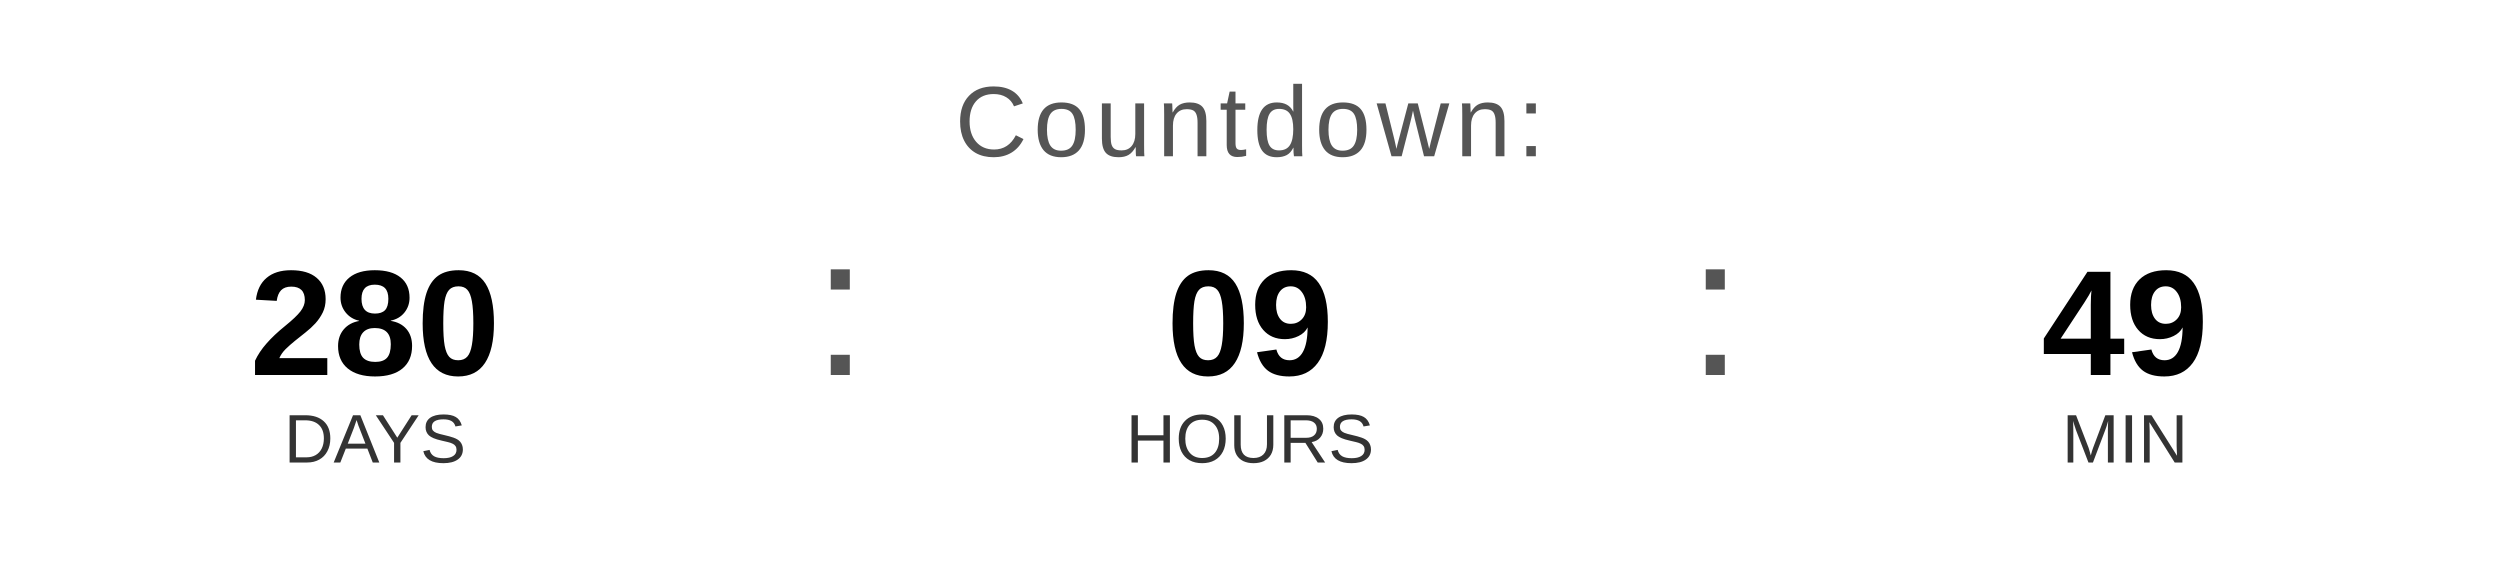
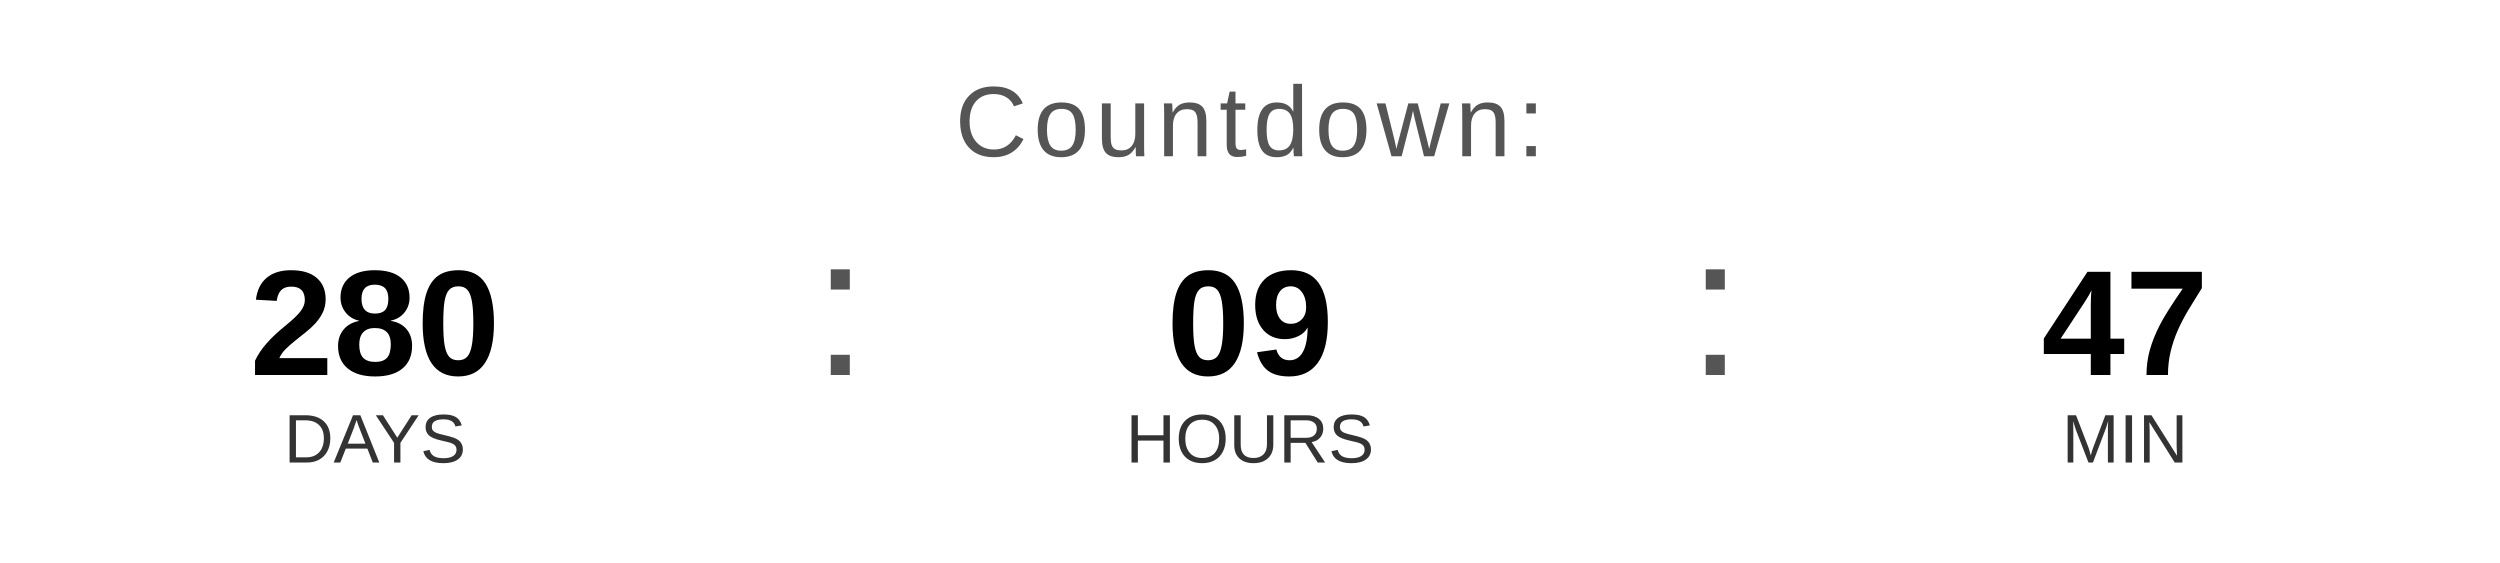
<svg xmlns="http://www.w3.org/2000/svg" width="400" height="90" viewBox="0 0 400 90">
  <text x="200" y="25" font-family="Arial, Helvetica, sans-serif" font-size="16" fill="#555555" text-anchor="middle" letter-spacing="1">
    Countdown:
  </text>
  <text x="60" y="60" font-family="Arial, Helvetica, sans-serif" font-size="24" font-weight="bold" fill="#000000" text-anchor="middle">280</text>
  <text x="60" y="74" font-family="Arial, Helvetica, sans-serif" font-size="11" fill="#333333" text-anchor="middle">DAYS</text>
  <text x="130" y="60" font-family="Arial, sans-serif" font-size="32" fill="#555555">:</text>
  <text x="200" y="60" font-family="Arial, Helvetica, sans-serif" font-size="24" font-weight="bold" fill="#000000" text-anchor="middle">09</text>
  <text x="200" y="74" font-family="Arial, Helvetica, sans-serif" font-size="11" fill="#333333" text-anchor="middle">HOURS</text>
  <text x="270" y="60" font-family="Arial, sans-serif" font-size="32" fill="#555555">:</text>
-   <text x="340" y="60" font-family="Arial, Helvetica, sans-serif" font-size="24" font-weight="bold" fill="#000000" text-anchor="middle">49</text>
+   <text x="340" y="60" font-family="Arial, Helvetica, sans-serif" font-size="24" font-weight="bold" fill="#000000" text-anchor="middle">47</text>
  <text x="340" y="74" font-family="Arial, Helvetica, sans-serif" font-size="11" fill="#333333" text-anchor="middle">MIN</text>
</svg>
